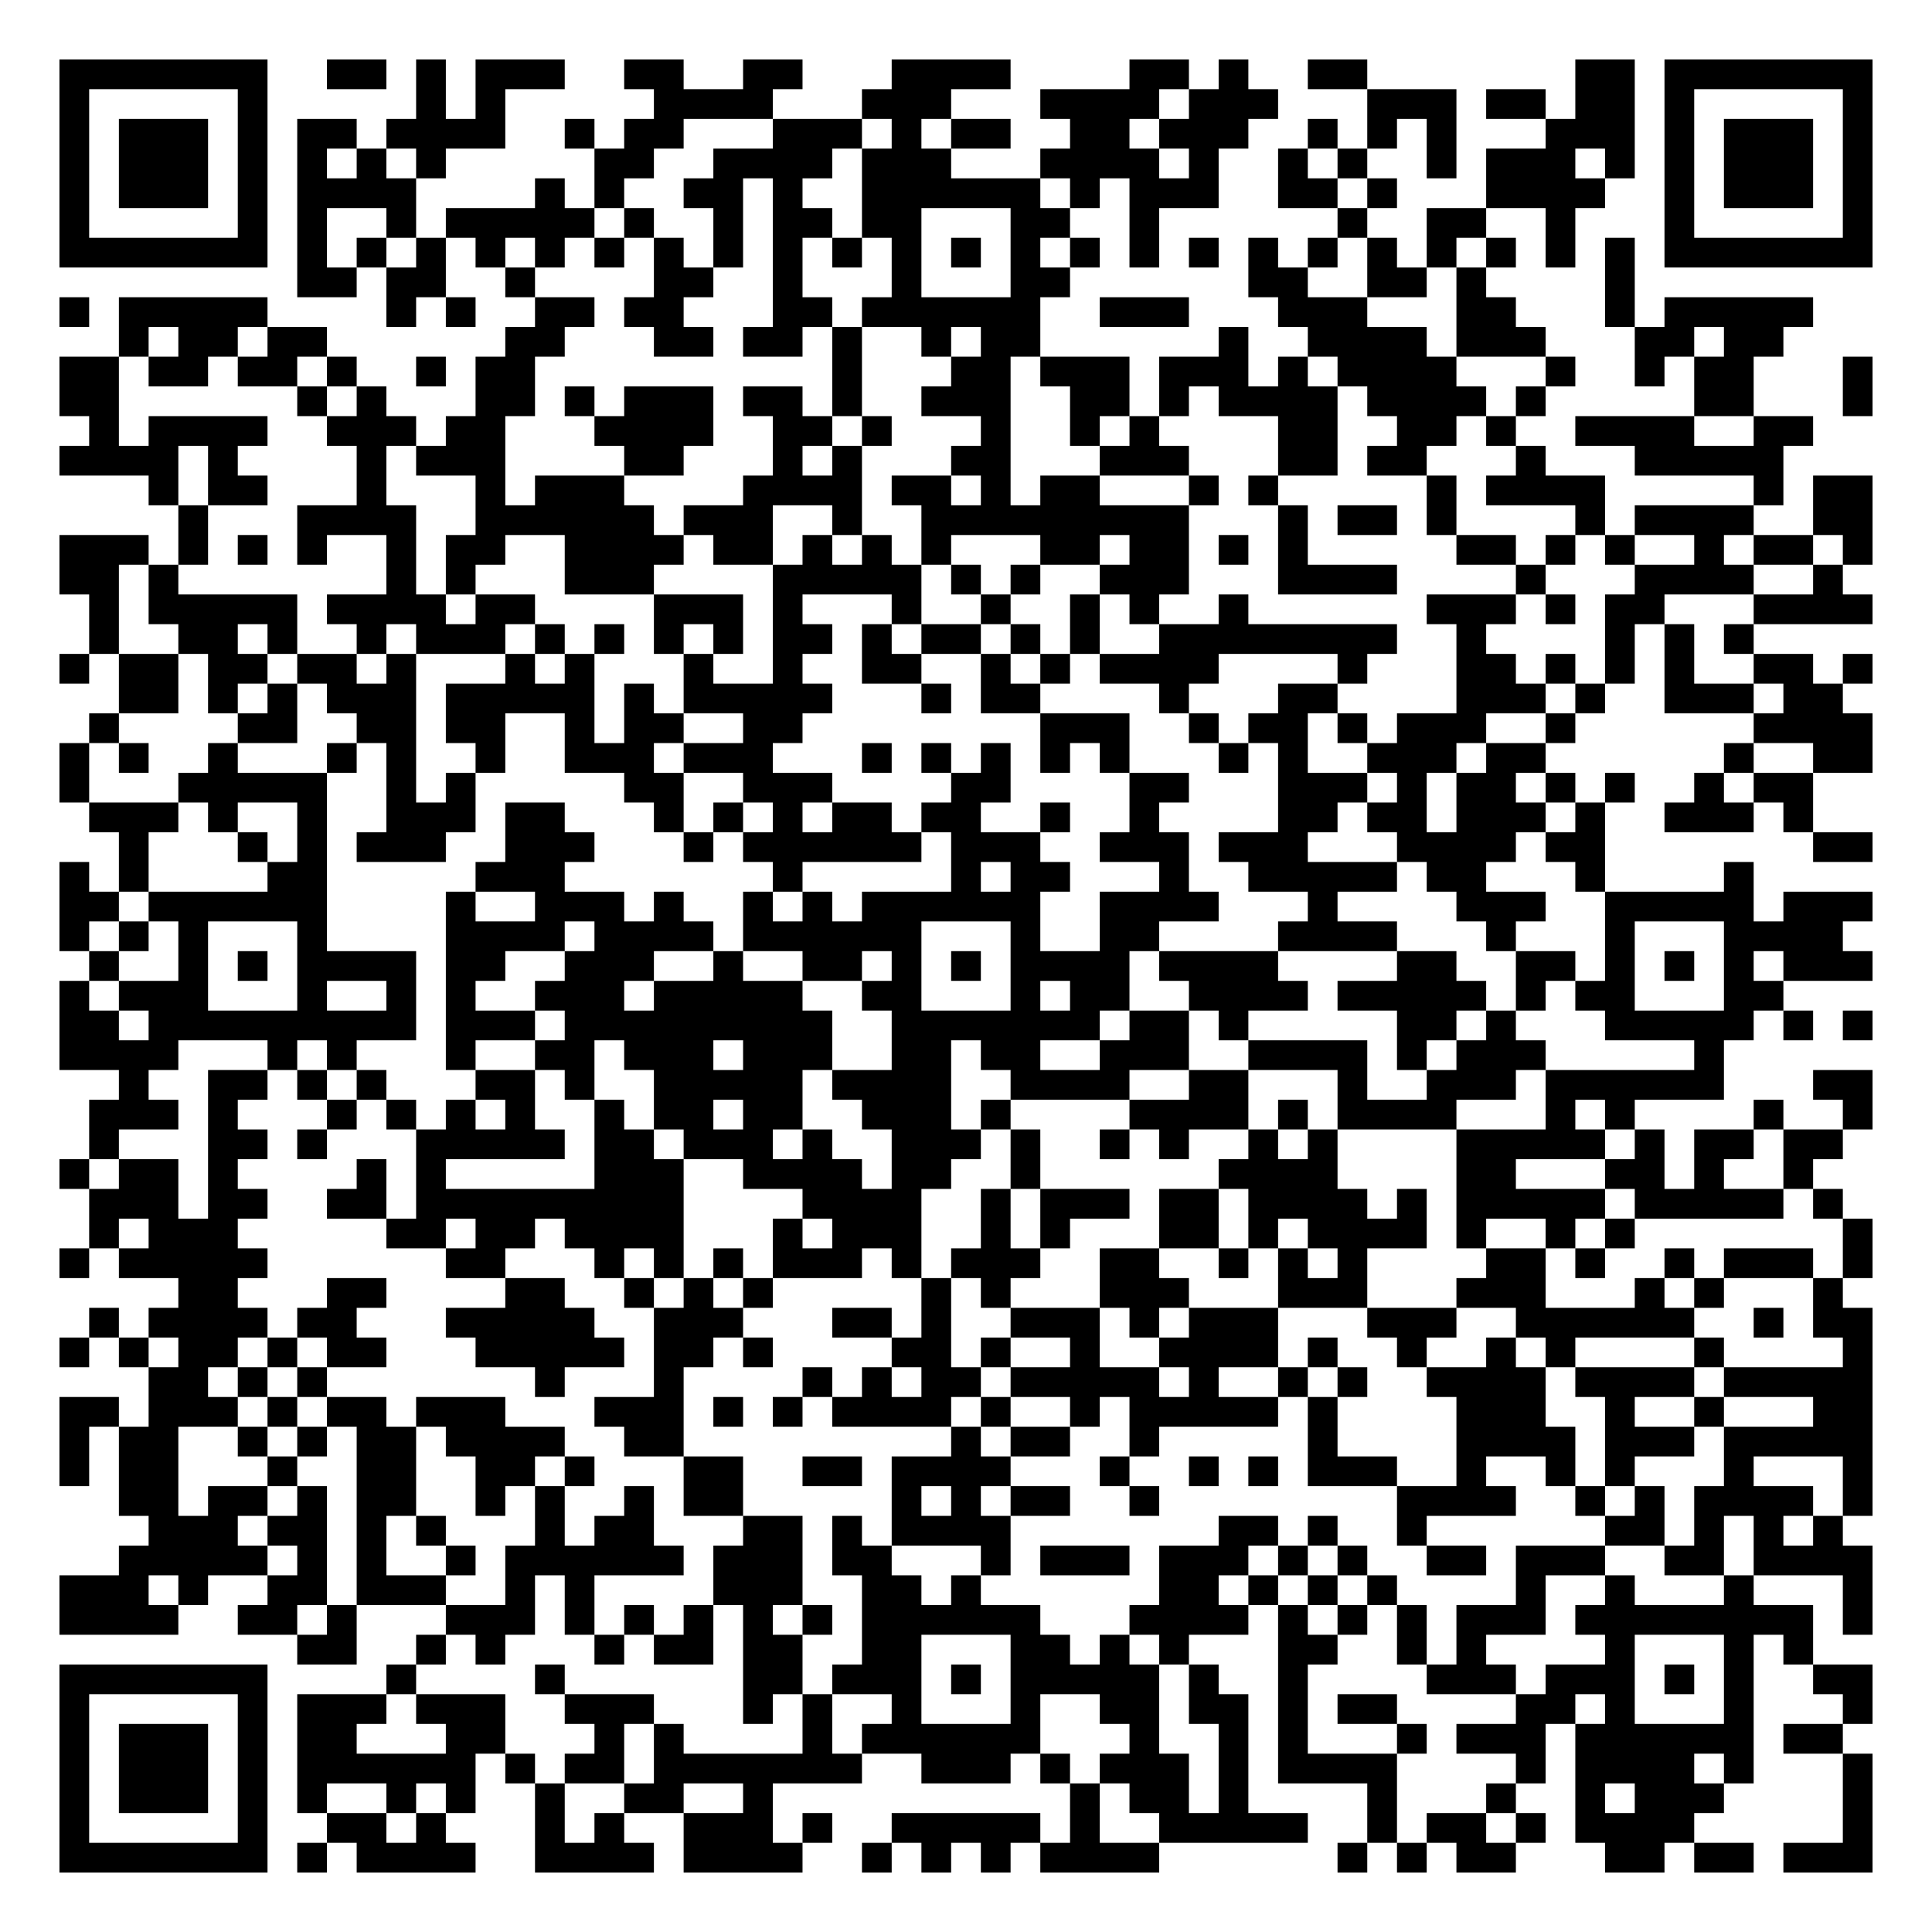
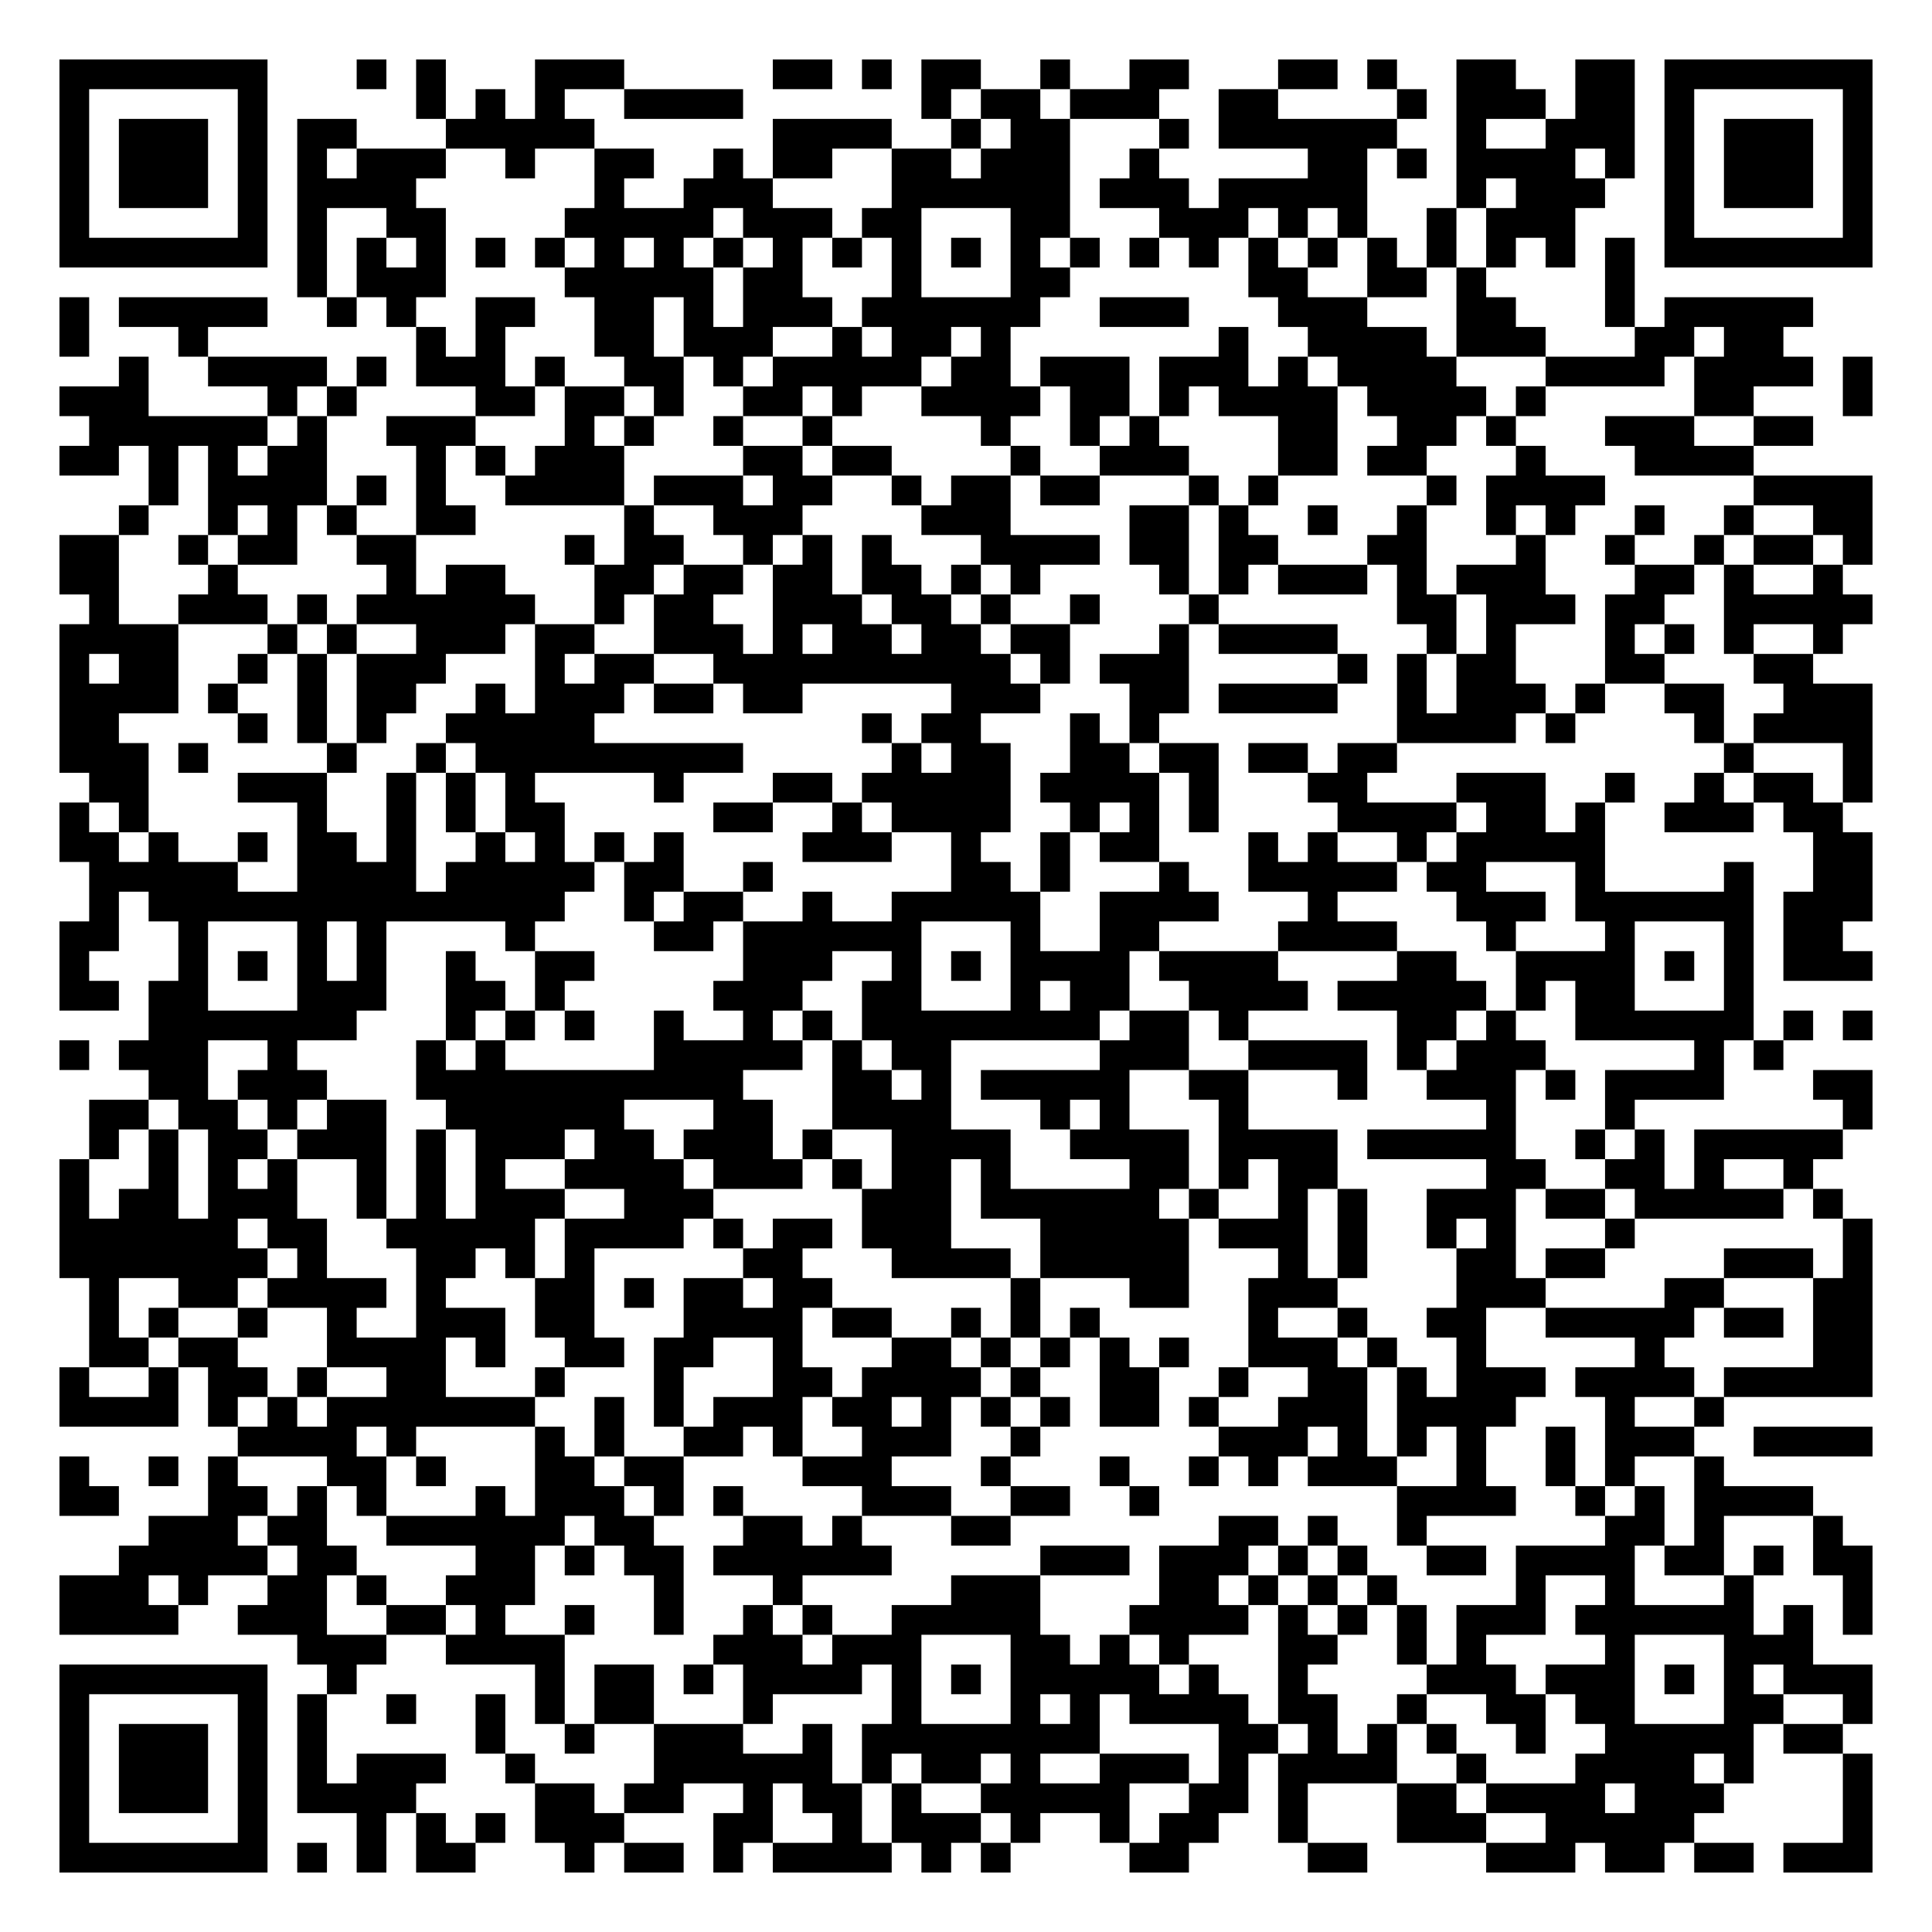
<svg xmlns="http://www.w3.org/2000/svg" width="260" height="260" class="segno">
  <g transform="scale(4)">
    <path fill="#fff" d="M0 0h65v65h-65z" />
-     <path class="qrline" stroke="#000" d="M2 2.5h7m2 0h2m1 0h1m1 0h3m2 0h2m2 0h2m3 0h4m4 0h2m1 0h1m2 0h2m7 0h2m1 0h7m-61 1h1m5 0h1m5 0h1m1 0h1m5 0h4m3 0h3m3 0h4m1 0h3m3 0h3m1 0h2m1 0h2m1 0h1m5 0h1m-61 1h1m1 0h3m1 0h1m1 0h2m1 0h4m2 0h1m1 0h2m3 0h3m1 0h1m1 0h2m2 0h2m1 0h3m2 0h1m1 0h1m1 0h1m3 0h3m1 0h1m1 0h3m1 0h1m-61 1h1m1 0h3m1 0h1m1 0h1m1 0h1m1 0h1m5 0h2m2 0h4m1 0h3m3 0h4m1 0h1m2 0h1m1 0h1m2 0h1m1 0h3m1 0h1m1 0h1m1 0h3m1 0h1m-61 1h1m1 0h3m1 0h1m1 0h4m4 0h1m1 0h1m2 0h2m1 0h1m2 0h6m1 0h1m1 0h3m2 0h2m1 0h1m3 0h4m2 0h1m1 0h3m1 0h1m-61 1h1m5 0h1m1 0h1m2 0h1m1 0h5m1 0h1m2 0h1m1 0h2m1 0h2m3 0h2m2 0h1m6 0h1m2 0h2m2 0h1m3 0h1m5 0h1m-61 1h7m1 0h1m1 0h1m1 0h1m1 0h1m1 0h1m1 0h1m1 0h1m1 0h1m1 0h1m1 0h1m1 0h1m1 0h1m1 0h1m1 0h1m1 0h1m1 0h1m1 0h1m1 0h1m1 0h1m1 0h1m1 0h1m1 0h1m1 0h1m1 0h7m-53 1h2m1 0h2m2 0h1m4 0h2m2 0h1m3 0h1m3 0h2m6 0h2m2 0h2m1 0h1m4 0h1m-53 1h1m1 0h5m4 0h1m1 0h1m2 0h2m1 0h2m3 0h2m1 0h6m2 0h3m3 0h3m3 0h2m3 0h1m1 0h5m-57 1h1m1 0h2m1 0h2m6 0h2m3 0h2m1 0h2m1 0h1m2 0h1m1 0h2m6 0h1m2 0h4m1 0h3m3 0h2m1 0h2m-58 1h2m1 0h2m1 0h2m1 0h1m2 0h1m1 0h2m10 0h1m3 0h2m1 0h3m1 0h3m1 0h1m1 0h4m3 0h1m2 0h1m1 0h2m3 0h1m-61 1h2m6 0h1m1 0h1m3 0h2m1 0h1m1 0h3m1 0h2m1 0h1m2 0h3m2 0h2m1 0h1m1 0h4m1 0h4m1 0h1m5 0h2m3 0h1m-60 1h1m1 0h4m2 0h3m1 0h2m3 0h4m2 0h2m1 0h1m3 0h1m2 0h1m1 0h1m4 0h2m2 0h2m1 0h1m2 0h4m2 0h2m-59 1h4m1 0h1m4 0h1m1 0h3m4 0h2m3 0h1m1 0h1m3 0h2m3 0h3m3 0h2m1 0h2m3 0h1m3 0h5m-55 1h1m1 0h2m3 0h1m3 0h1m1 0h3m4 0h4m1 0h2m1 0h1m1 0h2m3 0h1m1 0h1m5 0h1m1 0h4m5 0h1m1 0h2m-57 1h1m3 0h4m2 0h6m1 0h3m2 0h1m2 0h9m3 0h1m1 0h2m1 0h1m4 0h1m1 0h4m2 0h2m-61 1h3m1 0h1m1 0h1m1 0h1m2 0h1m1 0h2m2 0h4m1 0h2m1 0h1m1 0h1m1 0h1m3 0h2m1 0h2m1 0h1m1 0h1m5 0h2m1 0h1m1 0h1m2 0h1m1 0h2m1 0h1m-61 1h2m1 0h1m7 0h1m1 0h1m3 0h3m4 0h5m1 0h1m1 0h1m2 0h3m3 0h4m4 0h1m3 0h4m2 0h1m-59 1h1m1 0h5m1 0h4m1 0h2m4 0h3m1 0h1m3 0h1m2 0h1m2 0h1m1 0h1m2 0h1m6 0h3m1 0h1m1 0h2m3 0h4m-60 1h1m2 0h2m1 0h1m2 0h1m1 0h3m1 0h1m1 0h1m1 0h1m1 0h1m1 0h2m1 0h1m1 0h2m1 0h1m1 0h1m2 0h8m2 0h1m4 0h1m1 0h1m1 0h1m-57 1h1m1 0h2m1 0h2m1 0h2m1 0h1m3 0h1m1 0h1m3 0h1m2 0h1m2 0h2m2 0h1m1 0h1m1 0h4m4 0h1m3 0h2m1 0h1m1 0h1m1 0h1m2 0h2m1 0h1m-59 1h2m1 0h1m1 0h1m1 0h3m1 0h5m1 0h1m1 0h5m3 0h1m1 0h2m4 0h1m3 0h2m4 0h3m1 0h1m2 0h3m1 0h2m-59 1h1m4 0h2m2 0h2m1 0h2m2 0h1m1 0h2m2 0h2m8 0h3m2 0h1m1 0h2m1 0h1m1 0h3m2 0h1m6 0h4m-61 1h1m1 0h1m2 0h1m3 0h1m1 0h1m2 0h1m2 0h3m1 0h3m3 0h1m1 0h1m1 0h1m1 0h1m1 0h1m3 0h1m1 0h1m2 0h3m1 0h2m6 0h1m2 0h2m-61 1h1m3 0h5m2 0h1m1 0h1m5 0h2m2 0h3m4 0h2m4 0h2m3 0h3m1 0h1m1 0h2m1 0h1m1 0h1m2 0h1m1 0h2m-58 1h3m1 0h1m2 0h1m2 0h3m1 0h2m3 0h1m1 0h1m1 0h1m1 0h2m1 0h2m2 0h1m2 0h1m4 0h2m1 0h2m1 0h3m1 0h1m2 0h3m1 0h1m-57 1h1m3 0h1m1 0h1m1 0h3m2 0h3m3 0h1m1 0h6m1 0h3m2 0h3m1 0h3m3 0h4m1 0h2m7 0h2m-61 1h1m1 0h1m4 0h2m5 0h3m7 0h1m5 0h1m1 0h2m3 0h1m2 0h5m1 0h2m3 0h1m4 0h1m-57 1h2m1 0h6m4 0h1m2 0h3m1 0h1m2 0h1m1 0h1m1 0h6m2 0h4m3 0h1m4 0h3m2 0h5m1 0h3m-61 1h1m1 0h1m1 0h1m3 0h1m4 0h4m1 0h4m1 0h6m3 0h1m2 0h2m4 0h4m3 0h1m3 0h1m3 0h4m-59 1h1m2 0h1m1 0h1m1 0h4m1 0h2m2 0h3m2 0h1m2 0h2m1 0h1m1 0h1m1 0h4m1 0h4m4 0h2m2 0h2m1 0h1m1 0h1m1 0h1m1 0h3m-61 1h1m1 0h3m3 0h1m2 0h1m1 0h1m2 0h3m1 0h5m2 0h2m3 0h1m1 0h2m2 0h4m1 0h5m1 0h1m1 0h2m3 0h2m-58 1h2m1 0h9m1 0h3m1 0h9m2 0h7m1 0h2m1 0h1m5 0h2m1 0h1m3 0h5m1 0h1m1 0h1m-61 1h4m3 0h1m1 0h1m3 0h1m2 0h2m1 0h3m1 0h3m2 0h2m1 0h2m2 0h3m2 0h4m1 0h1m1 0h3m5 0h1m-54 1h1m2 0h2m1 0h1m1 0h1m3 0h2m1 0h1m2 0h5m1 0h4m2 0h4m2 0h2m3 0h1m2 0h3m1 0h6m3 0h2m-60 1h3m1 0h1m3 0h1m1 0h1m1 0h1m1 0h1m2 0h1m1 0h2m1 0h2m2 0h3m1 0h1m4 0h4m1 0h1m1 0h4m3 0h1m1 0h1m4 0h1m2 0h1m-60 1h1m3 0h2m1 0h1m3 0h5m1 0h2m1 0h3m1 0h1m2 0h3m1 0h1m2 0h1m1 0h1m2 0h1m1 0h1m4 0h5m1 0h1m1 0h2m1 0h2m-60 1h1m1 0h2m1 0h1m4 0h1m1 0h1m5 0h3m2 0h4m1 0h2m2 0h1m6 0h4m4 0h2m3 0h2m1 0h1m2 0h1m-58 1h3m1 0h2m2 0h2m1 0h9m4 0h4m2 0h1m1 0h3m1 0h2m1 0h4m1 0h1m1 0h5m1 0h5m1 0h1m-59 1h1m1 0h3m5 0h2m1 0h2m1 0h4m3 0h1m1 0h3m2 0h1m1 0h1m3 0h2m1 0h1m1 0h4m1 0h1m2 0h1m1 0h1m7 0h1m-61 1h1m1 0h5m6 0h2m3 0h1m1 0h1m1 0h1m1 0h3m1 0h1m1 0h3m2 0h2m2 0h1m1 0h1m1 0h1m4 0h2m1 0h1m2 0h1m1 0h3m1 0h1m-57 1h2m3 0h2m4 0h2m2 0h1m1 0h1m1 0h1m5 0h1m1 0h1m3 0h3m3 0h3m3 0h3m3 0h1m1 0h1m3 0h1m-59 1h1m1 0h4m1 0h2m3 0h5m2 0h3m3 0h2m1 0h1m2 0h3m1 0h1m1 0h3m3 0h3m2 0h6m2 0h1m1 0h2m-61 1h1m1 0h1m1 0h2m1 0h1m1 0h2m3 0h5m1 0h2m1 0h1m4 0h2m1 0h1m2 0h1m2 0h4m1 0h1m2 0h1m2 0h1m1 0h1m4 0h1m4 0h1m-58 1h2m1 0h1m1 0h1m7 0h1m3 0h1m4 0h1m1 0h1m1 0h2m1 0h5m1 0h1m2 0h1m1 0h1m2 0h4m1 0h4m1 0h5m-61 1h2m1 0h3m1 0h1m1 0h2m1 0h3m3 0h3m1 0h1m1 0h1m1 0h4m1 0h1m2 0h1m1 0h5m1 0h1m4 0h3m2 0h1m2 0h1m3 0h2m-61 1h1m1 0h2m2 0h1m1 0h1m1 0h2m1 0h4m2 0h2m9 0h1m1 0h2m2 0h1m5 0h1m4 0h4m1 0h3m1 0h5m-61 1h1m1 0h2m3 0h1m2 0h2m2 0h2m1 0h1m3 0h2m2 0h2m1 0h4m3 0h1m2 0h1m1 0h1m1 0h3m2 0h1m2 0h1m1 0h1m3 0h1m3 0h1m-59 1h2m1 0h2m1 0h1m1 0h2m2 0h1m1 0h1m2 0h1m1 0h2m5 0h1m1 0h1m1 0h2m2 0h1m8 0h4m2 0h1m1 0h1m1 0h4m1 0h1m-58 1h3m1 0h2m1 0h1m1 0h1m3 0h1m1 0h2m3 0h2m1 0h1m1 0h4m7 0h2m1 0h1m2 0h1m6 0h2m1 0h1m1 0h1m1 0h1m-58 1h5m1 0h1m1 0h1m2 0h1m1 0h6m1 0h3m1 0h2m3 0h1m1 0h3m1 0h3m1 0h1m1 0h1m2 0h2m1 0h3m2 0h2m1 0h4m-61 1h3m1 0h1m2 0h2m1 0h3m2 0h1m1 0h1m4 0h3m2 0h2m1 0h1m6 0h2m1 0h1m1 0h1m1 0h1m4 0h1m2 0h1m3 0h1m3 0h1m-61 1h4m2 0h2m1 0h1m3 0h3m1 0h1m1 0h1m1 0h1m1 0h1m1 0h1m1 0h6m3 0h4m1 0h1m1 0h1m1 0h1m1 0h3m1 0h8m1 0h1m-53 1h2m2 0h1m1 0h1m3 0h1m1 0h2m1 0h2m2 0h2m3 0h2m1 0h1m1 0h1m3 0h2m2 0h1m1 0h1m4 0h1m3 0h1m1 0h1m-59 1h7m4 0h1m4 0h1m6 0h2m1 0h3m1 0h1m1 0h5m1 0h1m2 0h1m4 0h3m1 0h3m1 0h1m1 0h1m2 0h2m-61 1h1m5 0h1m1 0h3m1 0h3m2 0h3m3 0h1m1 0h1m2 0h1m3 0h1m2 0h2m1 0h2m1 0h1m1 0h2m4 0h2m1 0h1m3 0h1m3 0h1m-61 1h1m1 0h3m1 0h1m1 0h2m3 0h2m3 0h1m1 0h1m4 0h1m1 0h6m3 0h1m2 0h1m1 0h1m3 0h1m1 0h3m1 0h6m1 0h2m-60 1h1m1 0h3m1 0h1m1 0h6m1 0h1m1 0h2m1 0h7m2 0h3m1 0h1m1 0h3m1 0h1m1 0h4m4 0h1m1 0h4m1 0h1m3 0h1m-61 1h1m1 0h3m1 0h1m1 0h1m2 0h1m1 0h1m2 0h1m2 0h2m2 0h1m10 0h1m1 0h2m1 0h1m4 0h1m3 0h1m2 0h1m1 0h3m4 0h1m-61 1h1m5 0h1m2 0h2m1 0h1m3 0h1m1 0h1m2 0h3m1 0h1m2 0h5m1 0h1m2 0h5m2 0h1m1 0h2m1 0h1m1 0h4m5 0h1m-61 1h7m1 0h1m1 0h4m2 0h4m1 0h4m2 0h1m1 0h1m1 0h1m1 0h4m6 0h1m1 0h1m1 0h2m3 0h2m1 0h2m1 0h3" />
+     <path class="qrline" stroke="#000" d="M2 2.5h7m3 0h1m1 0h1m3 0h3m5 0h2m1 0h1m1 0h2m2 0h1m2 0h2m3 0h2m1 0h1m2 0h2m2 0h2m1 0h7m-61 1h1m5 0h1m5 0h1m1 0h1m1 0h1m2 0h4m6 0h1m1 0h2m1 0h3m2 0h2m4 0h1m1 0h3m1 0h2m1 0h1m5 0h1m-61 1h1m1 0h3m1 0h1m1 0h2m3 0h5m6 0h4m2 0h1m1 0h2m3 0h1m1 0h6m2 0h1m2 0h3m1 0h1m1 0h3m1 0h1m-61 1h1m1 0h3m1 0h1m1 0h1m1 0h3m2 0h1m2 0h2m2 0h1m1 0h2m2 0h2m1 0h3m2 0h1m5 0h2m1 0h1m1 0h4m1 0h1m1 0h1m1 0h3m1 0h1m-61 1h1m1 0h3m1 0h1m1 0h4m6 0h1m2 0h3m4 0h6m1 0h3m1 0h5m3 0h1m1 0h3m2 0h1m1 0h3m1 0h1m-61 1h1m5 0h1m1 0h1m2 0h2m4 0h5m1 0h3m1 0h2m3 0h2m3 0h3m1 0h1m1 0h1m2 0h1m1 0h3m3 0h1m5 0h1m-61 1h7m1 0h1m1 0h1m1 0h1m1 0h1m1 0h1m1 0h1m1 0h1m1 0h1m1 0h1m1 0h1m1 0h1m1 0h1m1 0h1m1 0h1m1 0h1m1 0h1m1 0h1m1 0h1m1 0h1m1 0h1m1 0h1m1 0h1m1 0h1m1 0h7m-53 1h1m1 0h3m4 0h5m1 0h2m3 0h1m3 0h2m6 0h2m2 0h2m1 0h1m4 0h1m-53 1h1m1 0h5m2 0h1m1 0h1m2 0h2m2 0h2m1 0h1m1 0h3m1 0h6m2 0h3m3 0h3m3 0h2m3 0h1m1 0h5m-59 1h1m3 0h1m7 0h1m1 0h1m3 0h2m1 0h3m2 0h1m1 0h2m1 0h1m7 0h1m2 0h4m1 0h3m3 0h2m1 0h2m-56 1h1m2 0h4m1 0h1m1 0h3m1 0h1m2 0h2m1 0h1m1 0h5m1 0h2m1 0h3m1 0h3m1 0h1m1 0h4m3 0h4m1 0h4m1 0h1m-61 1h3m4 0h1m1 0h1m4 0h2m1 0h2m1 0h1m2 0h2m1 0h1m2 0h4m1 0h2m1 0h1m1 0h4m1 0h4m1 0h1m5 0h2m3 0h1m-60 1h6m1 0h1m2 0h3m3 0h1m1 0h1m2 0h1m2 0h1m5 0h1m2 0h1m1 0h1m4 0h2m2 0h2m1 0h1m3 0h3m2 0h2m-59 1h2m1 0h1m1 0h1m1 0h2m3 0h1m1 0h1m1 0h3m4 0h2m1 0h2m4 0h1m2 0h3m3 0h2m1 0h2m3 0h1m3 0h4m-54 1h1m1 0h4m1 0h1m1 0h1m2 0h4m1 0h3m1 0h2m2 0h1m1 0h2m1 0h2m3 0h1m1 0h1m5 0h1m1 0h4m5 0h4m-59 1h1m2 0h1m1 0h1m1 0h1m2 0h2m5 0h1m2 0h3m4 0h3m4 0h2m1 0h1m2 0h1m2 0h1m2 0h1m1 0h1m2 0h1m2 0h1m2 0h2m-61 1h2m2 0h1m1 0h2m2 0h2m5 0h1m1 0h2m2 0h1m1 0h1m1 0h1m3 0h4m1 0h2m1 0h2m3 0h2m3 0h1m2 0h1m2 0h1m1 0h2m1 0h1m-61 1h2m3 0h1m5 0h1m1 0h2m3 0h2m1 0h2m1 0h2m1 0h2m1 0h1m1 0h1m4 0h1m1 0h1m1 0h3m1 0h1m1 0h3m3 0h2m1 0h1m2 0h1m-59 1h1m2 0h3m1 0h1m1 0h6m2 0h1m1 0h2m2 0h3m1 0h2m1 0h1m2 0h1m3 0h1m6 0h2m1 0h3m1 0h2m2 0h5m-61 1h4m3 0h1m1 0h1m2 0h3m1 0h2m2 0h3m1 0h1m1 0h2m1 0h2m1 0h2m3 0h1m1 0h4m3 0h1m1 0h1m3 0h1m1 0h1m1 0h1m2 0h1m-60 1h1m1 0h2m2 0h1m1 0h1m1 0h3m3 0h1m1 0h2m2 0h10m1 0h1m1 0h3m5 0h1m1 0h1m1 0h2m3 0h2m3 0h2m-59 1h4m1 0h1m2 0h1m1 0h2m2 0h1m1 0h3m1 0h2m1 0h2m5 0h3m3 0h2m1 0h4m2 0h1m1 0h3m1 0h1m2 0h2m2 0h3m-61 1h2m4 0h1m1 0h1m1 0h1m2 0h5m9 0h1m1 0h2m3 0h1m1 0h1m8 0h4m1 0h1m4 0h1m1 0h4m-61 1h3m1 0h1m4 0h1m2 0h1m1 0h9m5 0h1m1 0h2m2 0h2m1 0h2m1 0h2m1 0h2m11 0h1m3 0h1m-60 1h2m3 0h3m2 0h1m1 0h1m1 0h1m4 0h1m3 0h2m1 0h5m1 0h4m1 0h1m3 0h2m3 0h3m2 0h1m2 0h1m1 0h2m1 0h1m-61 1h1m1 0h1m5 0h1m2 0h1m1 0h1m1 0h2m5 0h2m2 0h1m1 0h4m2 0h1m1 0h1m1 0h1m4 0h4m1 0h2m1 0h1m2 0h3m1 0h2m-60 1h2m1 0h1m2 0h1m1 0h2m1 0h1m2 0h1m1 0h1m1 0h1m1 0h1m4 0h3m2 0h1m2 0h1m1 0h2m3 0h1m1 0h1m2 0h1m1 0h5m7 0h2m-60 1h5m2 0h4m1 0h5m1 0h2m2 0h1m6 0h2m1 0h1m3 0h1m2 0h5m1 0h2m3 0h1m4 0h1m2 0h2m-60 1h1m1 0h14m2 0h1m1 0h2m2 0h1m2 0h5m2 0h4m3 0h1m4 0h3m1 0h6m1 0h3m-61 1h2m2 0h1m3 0h1m1 0h1m4 0h1m4 0h2m1 0h6m3 0h1m2 0h2m4 0h4m3 0h1m3 0h1m3 0h1m1 0h2m-60 1h1m3 0h1m1 0h1m1 0h1m1 0h1m2 0h1m2 0h2m5 0h3m2 0h1m1 0h1m1 0h4m1 0h4m4 0h2m2 0h4m1 0h1m1 0h1m1 0h3m-61 1h2m1 0h2m3 0h3m2 0h2m1 0h1m5 0h3m2 0h2m3 0h1m1 0h2m2 0h4m1 0h5m1 0h1m1 0h2m3 0h1m-54 1h7m3 0h1m1 0h1m1 0h1m2 0h1m2 0h1m1 0h1m1 0h8m1 0h2m1 0h1m5 0h2m1 0h1m2 0h6m1 0h1m1 0h1m-61 1h1m1 0h3m2 0h1m4 0h1m1 0h1m5 0h5m1 0h1m1 0h2m5 0h3m2 0h4m1 0h1m1 0h3m5 0h1m1 0h1m-55 1h2m1 0h3m3 0h11m3 0h2m1 0h1m1 0h5m2 0h2m3 0h1m2 0h3m1 0h1m1 0h4m3 0h2m-60 1h2m1 0h2m1 0h1m1 0h2m2 0h6m3 0h2m2 0h4m3 0h1m1 0h1m3 0h1m8 0h1m3 0h1m7 0h1m-60 1h1m1 0h1m1 0h2m1 0h3m1 0h1m1 0h3m1 0h2m1 0h3m1 0h1m2 0h4m2 0h4m1 0h4m1 0h5m2 0h1m1 0h1m1 0h5m-60 1h1m2 0h1m1 0h1m1 0h1m2 0h1m1 0h1m1 0h1m2 0h4m1 0h3m1 0h1m1 0h2m1 0h1m4 0h2m1 0h1m1 0h2m5 0h2m2 0h2m1 0h1m2 0h1m-59 1h1m1 0h2m1 0h3m2 0h1m1 0h1m1 0h3m2 0h3m5 0h3m1 0h6m1 0h1m2 0h1m1 0h1m2 0h3m1 0h2m1 0h5m1 0h1m-60 1h6m1 0h2m2 0h5m1 0h4m1 0h1m1 0h2m1 0h3m3 0h5m1 0h3m1 0h1m2 0h1m1 0h1m3 0h1m7 0h1m-61 1h7m1 0h1m3 0h2m1 0h1m1 0h1m5 0h2m3 0h4m1 0h5m3 0h1m1 0h1m3 0h2m1 0h2m4 0h3m1 0h1m-60 1h1m2 0h2m1 0h4m1 0h1m3 0h2m1 0h1m1 0h2m1 0h2m6 0h1m3 0h2m2 0h3m4 0h3m4 0h2m3 0h2m-60 1h1m1 0h1m2 0h1m2 0h1m2 0h3m1 0h2m3 0h4m1 0h2m2 0h1m1 0h1m1 0h1m5 0h1m2 0h1m2 0h2m2 0h5m1 0h2m1 0h2m-60 1h2m1 0h2m3 0h4m1 0h1m2 0h2m1 0h2m2 0h1m3 0h2m1 0h1m1 0h1m1 0h1m1 0h1m2 0h3m1 0h1m2 0h1m5 0h1m5 0h2m-61 1h1m2 0h1m1 0h2m1 0h1m2 0h2m3 0h1m3 0h1m3 0h2m1 0h4m1 0h1m2 0h2m2 0h1m2 0h2m1 0h1m1 0h3m1 0h4m1 0h5m-61 1h4m1 0h1m1 0h1m1 0h7m2 0h1m1 0h1m1 0h3m1 0h2m1 0h1m1 0h1m1 0h1m1 0h2m1 0h1m2 0h3m1 0h4m3 0h1m2 0h1m-50 1h4m1 0h1m4 0h1m1 0h1m2 0h2m1 0h1m2 0h3m2 0h1m6 0h3m1 0h1m1 0h1m1 0h1m2 0h1m1 0h3m2 0h4m-61 1h1m2 0h1m1 0h1m3 0h2m1 0h1m3 0h2m1 0h2m4 0h3m3 0h1m3 0h1m2 0h1m1 0h1m1 0h3m2 0h1m2 0h1m1 0h1m2 0h1m-56 1h2m3 0h2m1 0h1m1 0h1m3 0h1m1 0h3m1 0h1m1 0h1m4 0h3m2 0h2m2 0h1m8 0h4m2 0h1m1 0h1m1 0h4m-56 1h3m1 0h2m2 0h6m1 0h2m3 0h2m1 0h1m3 0h2m7 0h2m1 0h1m2 0h1m6 0h2m1 0h1m3 0h1m-58 1h5m1 0h2m4 0h2m1 0h1m1 0h2m1 0h6m5 0h3m1 0h3m1 0h1m1 0h1m2 0h2m1 0h4m1 0h2m1 0h1m1 0h2m-61 1h3m1 0h1m2 0h2m1 0h1m2 0h3m4 0h1m3 0h1m5 0h3m4 0h2m1 0h1m1 0h1m1 0h1m4 0h1m2 0h1m3 0h1m3 0h1m-61 1h4m2 0h3m2 0h2m1 0h1m2 0h1m2 0h1m2 0h1m1 0h1m2 0h5m3 0h4m1 0h1m1 0h1m1 0h1m1 0h3m1 0h6m1 0h1m1 0h1m-53 1h3m2 0h4m5 0h3m1 0h3m3 0h2m1 0h1m1 0h1m3 0h2m2 0h1m1 0h1m4 0h1m3 0h3m-59 1h7m2 0h1m6 0h1m1 0h2m1 0h1m1 0h4m1 0h1m1 0h1m1 0h5m1 0h1m2 0h1m4 0h3m1 0h3m1 0h1m1 0h1m1 0h3m-61 1h1m5 0h1m1 0h1m2 0h1m2 0h1m1 0h1m1 0h2m3 0h1m4 0h1m3 0h1m1 0h1m1 0h4m1 0h2m2 0h1m2 0h2m1 0h2m3 0h2m2 0h1m-61 1h1m1 0h3m1 0h1m1 0h1m5 0h1m2 0h1m2 0h3m2 0h1m1 0h8m4 0h2m1 0h1m1 0h1m1 0h1m2 0h1m2 0h5m1 0h2m-60 1h1m1 0h3m1 0h1m1 0h1m1 0h3m2 0h1m4 0h6m1 0h1m1 0h2m1 0h1m2 0h3m1 0h1m1 0h4m2 0h1m3 0h4m1 0h1m3 0h1m-61 1h1m1 0h3m1 0h1m1 0h4m4 0h2m1 0h2m2 0h1m1 0h2m1 0h1m2 0h5m2 0h2m1 0h1m3 0h2m1 0h4m1 0h3m4 0h1m-61 1h1m5 0h1m3 0h1m1 0h1m1 0h1m1 0h3m3 0h2m2 0h1m1 0h3m1 0h1m2 0h1m1 0h2m2 0h1m3 0h3m2 0h5m5 0h1m-61 1h7m1 0h1m1 0h1m1 0h2m3 0h1m1 0h2m1 0h1m1 0h4m1 0h1m1 0h1m4 0h2m4 0h2m4 0h3m1 0h2m1 0h2m1 0h3" />
  </g>
</svg>
